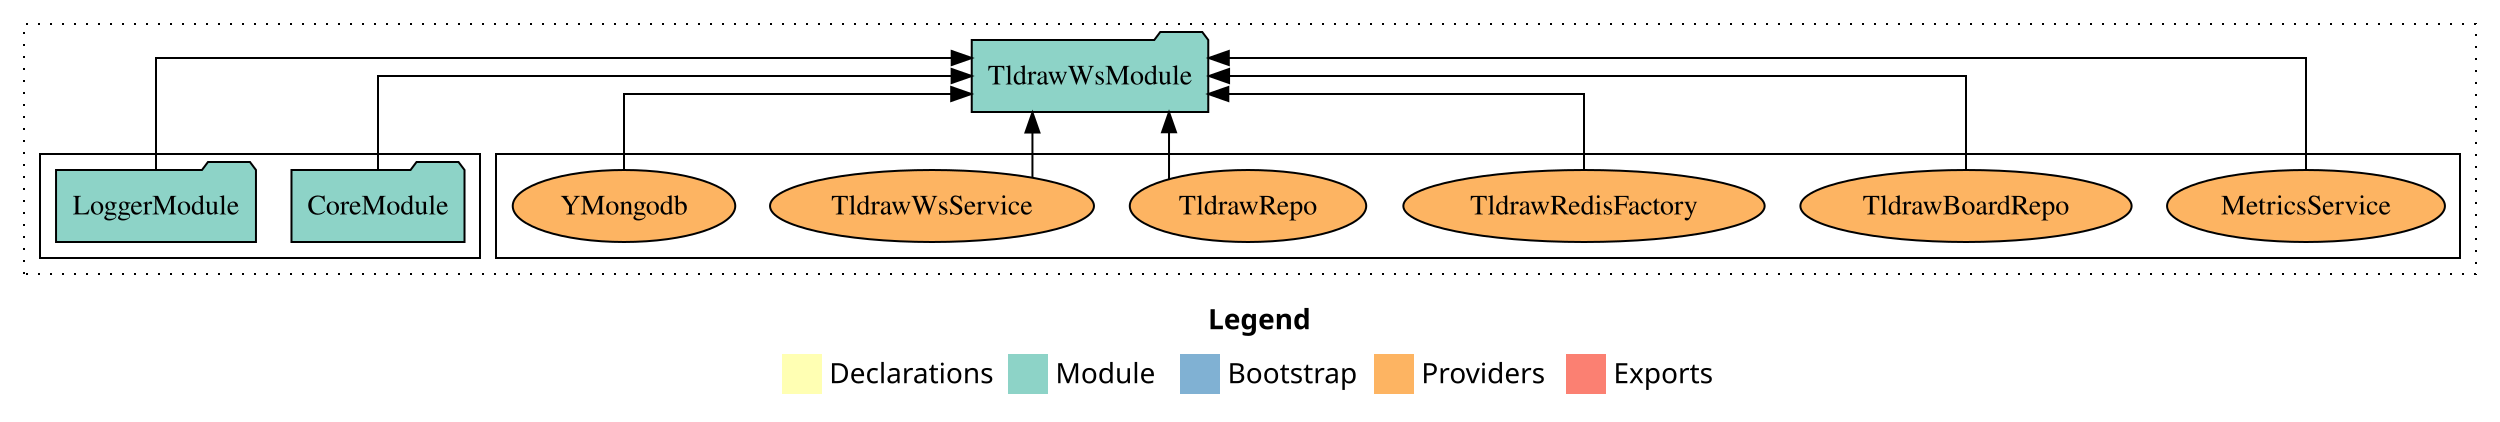
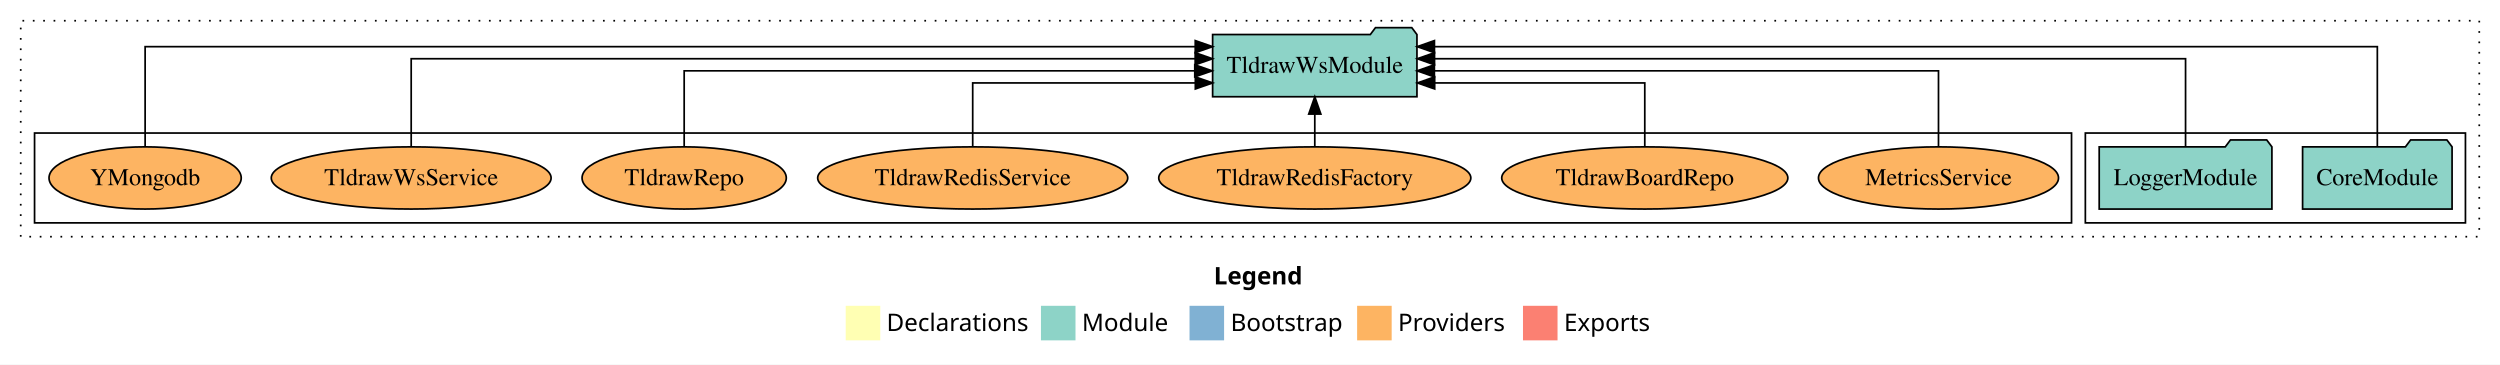
- <svg xmlns="http://www.w3.org/2000/svg" width="1250pt" height="211pt" viewBox="0.00 0.00 1250.00 211.00">
+ <svg xmlns="http://www.w3.org/2000/svg" width="1447pt" height="211pt" viewBox="0.00 0.00 1447.00 211.00">
  <g id="graph0" class="graph" transform="scale(1 1) rotate(0) translate(4 207)">
-     <polygon fill="white" stroke="transparent" points="-4,4 -4,-207 1246,-207 1246,4 -4,4" />
-     <text text-anchor="start" x="600.01" y="-42.4" font-family="Times-12" font-weight="bold" font-size="14.00">Legend</text>
-     <polygon fill="#ffffb3" stroke="transparent" points="387,-10 387,-30 407,-30 407,-10 387,-10" />
-     <text text-anchor="start" x="410.63" y="-15.4" font-family="Times-12" font-size="14.00">  Declarations</text>
-     <polygon fill="#8dd3c7" stroke="transparent" points="500,-10 500,-30 520,-30 520,-10 500,-10" />
-     <text text-anchor="start" x="523.73" y="-15.4" font-family="Times-12" font-size="14.00">  Module</text>
-     <polygon fill="#80b1d3" stroke="transparent" points="586,-10 586,-30 606,-30 606,-10 586,-10" />
-     <text text-anchor="start" x="609.78" y="-15.4" font-family="Times-12" font-size="14.00">  Bootstrap</text>
-     <polygon fill="#fdb462" stroke="transparent" points="683,-10 683,-30 703,-30 703,-10 683,-10" />
-     <text text-anchor="start" x="706.67" y="-15.4" font-family="Times-12" font-size="14.00">  Providers</text>
-     <polygon fill="#fb8072" stroke="transparent" points="779,-10 779,-30 799,-30 799,-10 779,-10" />
-     <text text-anchor="start" x="802.73" y="-15.4" font-family="Times-12" font-size="14.00">  Exports</text>
+     <polygon fill="white" stroke="transparent" points="-4,4 -4,-207 1443,-207 1443,4 -4,4" />
+     <text text-anchor="start" x="698.51" y="-42.4" font-family="Times-12" font-weight="bold" font-size="14.00">Legend</text>
+     <polygon fill="#ffffb3" stroke="transparent" points="485.5,-10 485.5,-30 505.5,-30 505.5,-10 485.5,-10" />
+     <text text-anchor="start" x="509.13" y="-15.4" font-family="Times-12" font-size="14.00">  Declarations</text>
+     <polygon fill="#8dd3c7" stroke="transparent" points="598.5,-10 598.5,-30 618.5,-30 618.5,-10 598.5,-10" />
+     <text text-anchor="start" x="622.23" y="-15.4" font-family="Times-12" font-size="14.00">  Module</text>
+     <polygon fill="#80b1d3" stroke="transparent" points="684.5,-10 684.5,-30 704.5,-30 704.5,-10 684.5,-10" />
+     <text text-anchor="start" x="708.28" y="-15.4" font-family="Times-12" font-size="14.00">  Bootstrap</text>
+     <polygon fill="#fdb462" stroke="transparent" points="781.5,-10 781.5,-30 801.5,-30 801.5,-10 781.5,-10" />
+     <text text-anchor="start" x="805.17" y="-15.4" font-family="Times-12" font-size="14.00">  Providers</text>
+     <polygon fill="#fb8072" stroke="transparent" points="877.5,-10 877.5,-30 897.5,-30 897.5,-10 877.5,-10" />
+     <text text-anchor="start" x="901.23" y="-15.4" font-family="Times-12" font-size="14.00">  Exports</text>
    <g id="clust1" class="cluster">
-       <polygon fill="none" stroke="black" stroke-dasharray="1,5" points="8,-70 8,-195 1234,-195 1234,-70 8,-70" />
+       <polygon fill="none" stroke="black" stroke-dasharray="1,5" points="8,-70 8,-195 1431,-195 1431,-70 8,-70" />
+     </g>
+     <g id="clust3" class="cluster">
+       <polygon fill="none" stroke="black" points="1203,-78 1203,-130 1423,-130 1423,-78 1203,-78" />
    </g>
    <g id="clust6" class="cluster">
-       <polygon fill="none" stroke="black" points="244,-78 244,-130 1226,-130 1226,-78 244,-78" />
-     </g>
-     <g id="clust3" class="cluster">
-       <polygon fill="none" stroke="black" points="16,-78 16,-130 236,-130 236,-78 16,-78" />
+       <polygon fill="none" stroke="black" points="16,-78 16,-130 1195,-130 1195,-78 16,-78" />
    </g>
    <g id="node1" class="node">
-       <polygon fill="#8dd3c7" stroke="black" points="228.26,-122 225.26,-126 204.26,-126 201.26,-122 141.74,-122 141.74,-86 228.26,-86 228.26,-122" />
-       <text text-anchor="middle" x="185" y="-99.8" font-family="Times,serif" font-size="14.00">CoreModule</text>
+       <polygon fill="#8dd3c7" stroke="black" points="1415.26,-122 1412.26,-126 1391.26,-126 1388.26,-122 1328.74,-122 1328.74,-86 1415.26,-86 1415.26,-122" />
+       <text text-anchor="middle" x="1372" y="-99.8" font-family="Times,serif" font-size="14.00">CoreModule</text>
    </g>
    <g id="node3" class="node">
-       <polygon fill="#8dd3c7" stroke="black" points="600.13,-187 597.13,-191 576.13,-191 573.13,-187 481.87,-187 481.87,-151 600.13,-151 600.13,-187" />
-       <text text-anchor="middle" x="541" y="-164.8" font-family="Times,serif" font-size="14.00">TldrawWsModule</text>
+       <polygon fill="#8dd3c7" stroke="black" points="816.13,-187 813.13,-191 792.13,-191 789.13,-187 697.87,-187 697.87,-151 816.13,-151 816.13,-187" />
+       <text text-anchor="middle" x="757" y="-164.8" font-family="Times,serif" font-size="14.00">TldrawWsModule</text>
    </g>
    <g id="edge1" class="edge">
-       <path fill="none" stroke="black" d="M185,-122.11C185,-141.34 185,-169 185,-169 185,-169 471.81,-169 471.81,-169" />
-       <polygon fill="black" stroke="black" points="471.81,-172.5 481.81,-169 471.81,-165.5 471.81,-172.5" />
+       <path fill="none" stroke="black" d="M1372,-122.01C1372,-144.49 1372,-180 1372,-180 1372,-180 826.25,-180 826.25,-180" />
+       <polygon fill="black" stroke="black" points="826.25,-176.5 816.25,-180 826.25,-183.5 826.25,-176.5" />
    </g>
    <g id="node2" class="node">
-       <polygon fill="#8dd3c7" stroke="black" points="123.98,-122 120.98,-126 99.98,-126 96.98,-122 24.02,-122 24.02,-86 123.98,-86 123.98,-122" />
-       <text text-anchor="middle" x="74" y="-99.8" font-family="Times,serif" font-size="14.00">LoggerModule</text>
+       <polygon fill="#8dd3c7" stroke="black" points="1310.98,-122 1307.98,-126 1286.98,-126 1283.98,-122 1211.02,-122 1211.02,-86 1310.98,-86 1310.98,-122" />
+       <text text-anchor="middle" x="1261" y="-99.8" font-family="Times,serif" font-size="14.00">LoggerModule</text>
    </g>
    <g id="edge2" class="edge">
-       <path fill="none" stroke="black" d="M74,-122.29C74,-144.21 74,-178 74,-178 74,-178 471.85,-178 471.85,-178" />
-       <polygon fill="black" stroke="black" points="471.85,-181.5 481.85,-178 471.85,-174.5 471.85,-181.5" />
+       <path fill="none" stroke="black" d="M1261,-122.13C1261,-142.57 1261,-173 1261,-173 1261,-173 826.3,-173 826.3,-173" />
+       <polygon fill="black" stroke="black" points="826.3,-169.5 816.3,-173 826.3,-176.5 826.3,-169.5" />
    </g>
    <g id="node4" class="node">
-       <ellipse fill="#fdb462" stroke="black" cx="1149" cy="-104" rx="69.47" ry="18" />
-       <text text-anchor="middle" x="1149" y="-99.8" font-family="Times,serif" font-size="14.00">MetricsService</text>
+       <ellipse fill="#fdb462" stroke="black" cx="1118" cy="-104" rx="69.47" ry="18" />
+       <text text-anchor="middle" x="1118" y="-99.8" font-family="Times,serif" font-size="14.00">MetricsService</text>
    </g>
    <g id="edge3" class="edge">
-       <path fill="none" stroke="black" d="M1149,-122.29C1149,-144.21 1149,-178 1149,-178 1149,-178 610.4,-178 610.4,-178" />
-       <polygon fill="black" stroke="black" points="610.4,-174.5 600.4,-178 610.4,-181.5 610.4,-174.5" />
+       <path fill="none" stroke="black" d="M1118,-122.27C1118,-140.56 1118,-166 1118,-166 1118,-166 826.21,-166 826.21,-166" />
+       <polygon fill="black" stroke="black" points="826.21,-162.5 816.21,-166 826.21,-169.5 826.21,-162.5" />
    </g>
    <g id="node5" class="node">
-       <ellipse fill="#fdb462" stroke="black" cx="979" cy="-104" rx="82.81" ry="18" />
-       <text text-anchor="middle" x="979" y="-99.8" font-family="Times,serif" font-size="14.00">TldrawBoardRepo</text>
+       <ellipse fill="#fdb462" stroke="black" cx="948" cy="-104" rx="82.81" ry="18" />
+       <text text-anchor="middle" x="948" y="-99.8" font-family="Times,serif" font-size="14.00">TldrawBoardRepo</text>
    </g>
    <g id="edge4" class="edge">
-       <path fill="none" stroke="black" d="M979,-122.11C979,-141.34 979,-169 979,-169 979,-169 610.53,-169 610.53,-169" />
-       <polygon fill="black" stroke="black" points="610.53,-165.5 600.53,-169 610.53,-172.5 610.53,-165.5" />
+       <path fill="none" stroke="black" d="M948,-122.01C948,-138.05 948,-159 948,-159 948,-159 826.39,-159 826.39,-159" />
+       <polygon fill="black" stroke="black" points="826.39,-155.5 816.39,-159 826.39,-162.5 826.39,-155.5" />
    </g>
    <g id="node6" class="node">
-       <ellipse fill="#fdb462" stroke="black" cx="788" cy="-104" rx="90.33" ry="18" />
-       <text text-anchor="middle" x="788" y="-99.8" font-family="Times,serif" font-size="14.00">TldrawRedisFactory</text>
+       <ellipse fill="#fdb462" stroke="black" cx="757" cy="-104" rx="90.33" ry="18" />
+       <text text-anchor="middle" x="757" y="-99.8" font-family="Times,serif" font-size="14.00">TldrawRedisFactory</text>
    </g>
    <g id="edge5" class="edge">
-       <path fill="none" stroke="black" d="M788,-122.03C788,-138.4 788,-160 788,-160 788,-160 610.16,-160 610.16,-160" />
-       <polygon fill="black" stroke="black" points="610.16,-156.5 600.16,-160 610.16,-163.5 610.16,-156.5" />
+       <path fill="none" stroke="black" d="M757,-122.11C757,-122.11 757,-140.99 757,-140.99" />
+       <polygon fill="black" stroke="black" points="753.5,-140.99 757,-150.99 760.5,-140.99 753.5,-140.99" />
    </g>
    <g id="node7" class="node">
-       <ellipse fill="#fdb462" stroke="black" cx="620" cy="-104" rx="59.11" ry="18" />
-       <text text-anchor="middle" x="620" y="-99.8" font-family="Times,serif" font-size="14.00">TldrawRepo</text>
+       <ellipse fill="#fdb462" stroke="black" cx="559" cy="-104" rx="89.74" ry="18" />
+       <text text-anchor="middle" x="559" y="-99.8" font-family="Times,serif" font-size="14.00">TldrawRedisService</text>
    </g>
    <g id="edge6" class="edge">
-       <path fill="none" stroke="black" d="M580.51,-117.47C580.51,-117.47 580.51,-140.86 580.51,-140.86" />
-       <polygon fill="black" stroke="black" points="577.01,-140.86 580.51,-150.86 584.01,-140.86 577.01,-140.86" />
+       <path fill="none" stroke="black" d="M559,-122.01C559,-138.05 559,-159 559,-159 559,-159 687.86,-159 687.86,-159" />
+       <polygon fill="black" stroke="black" points="687.86,-162.5 697.86,-159 687.86,-155.5 687.86,-162.5" />
    </g>
    <g id="node8" class="node">
-       <ellipse fill="#fdb462" stroke="black" cx="462" cy="-104" rx="80.99" ry="18" />
-       <text text-anchor="middle" x="462" y="-99.8" font-family="Times,serif" font-size="14.00">TldrawWsService</text>
+       <ellipse fill="#fdb462" stroke="black" cx="392" cy="-104" rx="59.11" ry="18" />
+       <text text-anchor="middle" x="392" y="-99.8" font-family="Times,serif" font-size="14.00">TldrawRepo</text>
    </g>
    <g id="edge7" class="edge">
-       <path fill="none" stroke="black" d="M512.22,-118.1C512.22,-118.1 512.22,-140.72 512.22,-140.72" />
-       <polygon fill="black" stroke="black" points="508.72,-140.72 512.22,-150.72 515.72,-140.72 508.72,-140.72" />
+       <path fill="none" stroke="black" d="M392,-122.27C392,-140.56 392,-166 392,-166 392,-166 687.54,-166 687.54,-166" />
+       <polygon fill="black" stroke="black" points="687.54,-169.5 697.54,-166 687.54,-162.5 687.54,-169.5" />
    </g>
    <g id="node9" class="node">
-       <ellipse fill="#fdb462" stroke="black" cx="308" cy="-104" rx="55.63" ry="18" />
-       <text text-anchor="middle" x="308" y="-99.8" font-family="Times,serif" font-size="14.00">YMongodb</text>
+       <ellipse fill="#fdb462" stroke="black" cx="234" cy="-104" rx="80.99" ry="18" />
+       <text text-anchor="middle" x="234" y="-99.8" font-family="Times,serif" font-size="14.00">TldrawWsService</text>
    </g>
    <g id="edge8" class="edge">
-       <path fill="none" stroke="black" d="M308,-122.03C308,-138.4 308,-160 308,-160 308,-160 471.6,-160 471.6,-160" />
-       <polygon fill="black" stroke="black" points="471.6,-163.5 481.6,-160 471.6,-156.5 471.6,-163.5" />
+       <path fill="none" stroke="black" d="M234,-122.13C234,-142.57 234,-173 234,-173 234,-173 687.77,-173 687.77,-173" />
+       <polygon fill="black" stroke="black" points="687.77,-176.5 697.77,-173 687.77,-169.5 687.77,-176.5" />
+     </g>
+     <g id="node10" class="node">
+       <ellipse fill="#fdb462" stroke="black" cx="80" cy="-104" rx="55.63" ry="18" />
+       <text text-anchor="middle" x="80" y="-99.8" font-family="Times,serif" font-size="14.00">YMongodb</text>
+     </g>
+     <g id="edge9" class="edge">
+       <path fill="none" stroke="black" d="M80,-122.01C80,-144.49 80,-180 80,-180 80,-180 687.81,-180 687.81,-180" />
+       <polygon fill="black" stroke="black" points="687.81,-183.5 697.81,-180 687.81,-176.5 687.81,-183.5" />
    </g>
  </g>
</svg>
